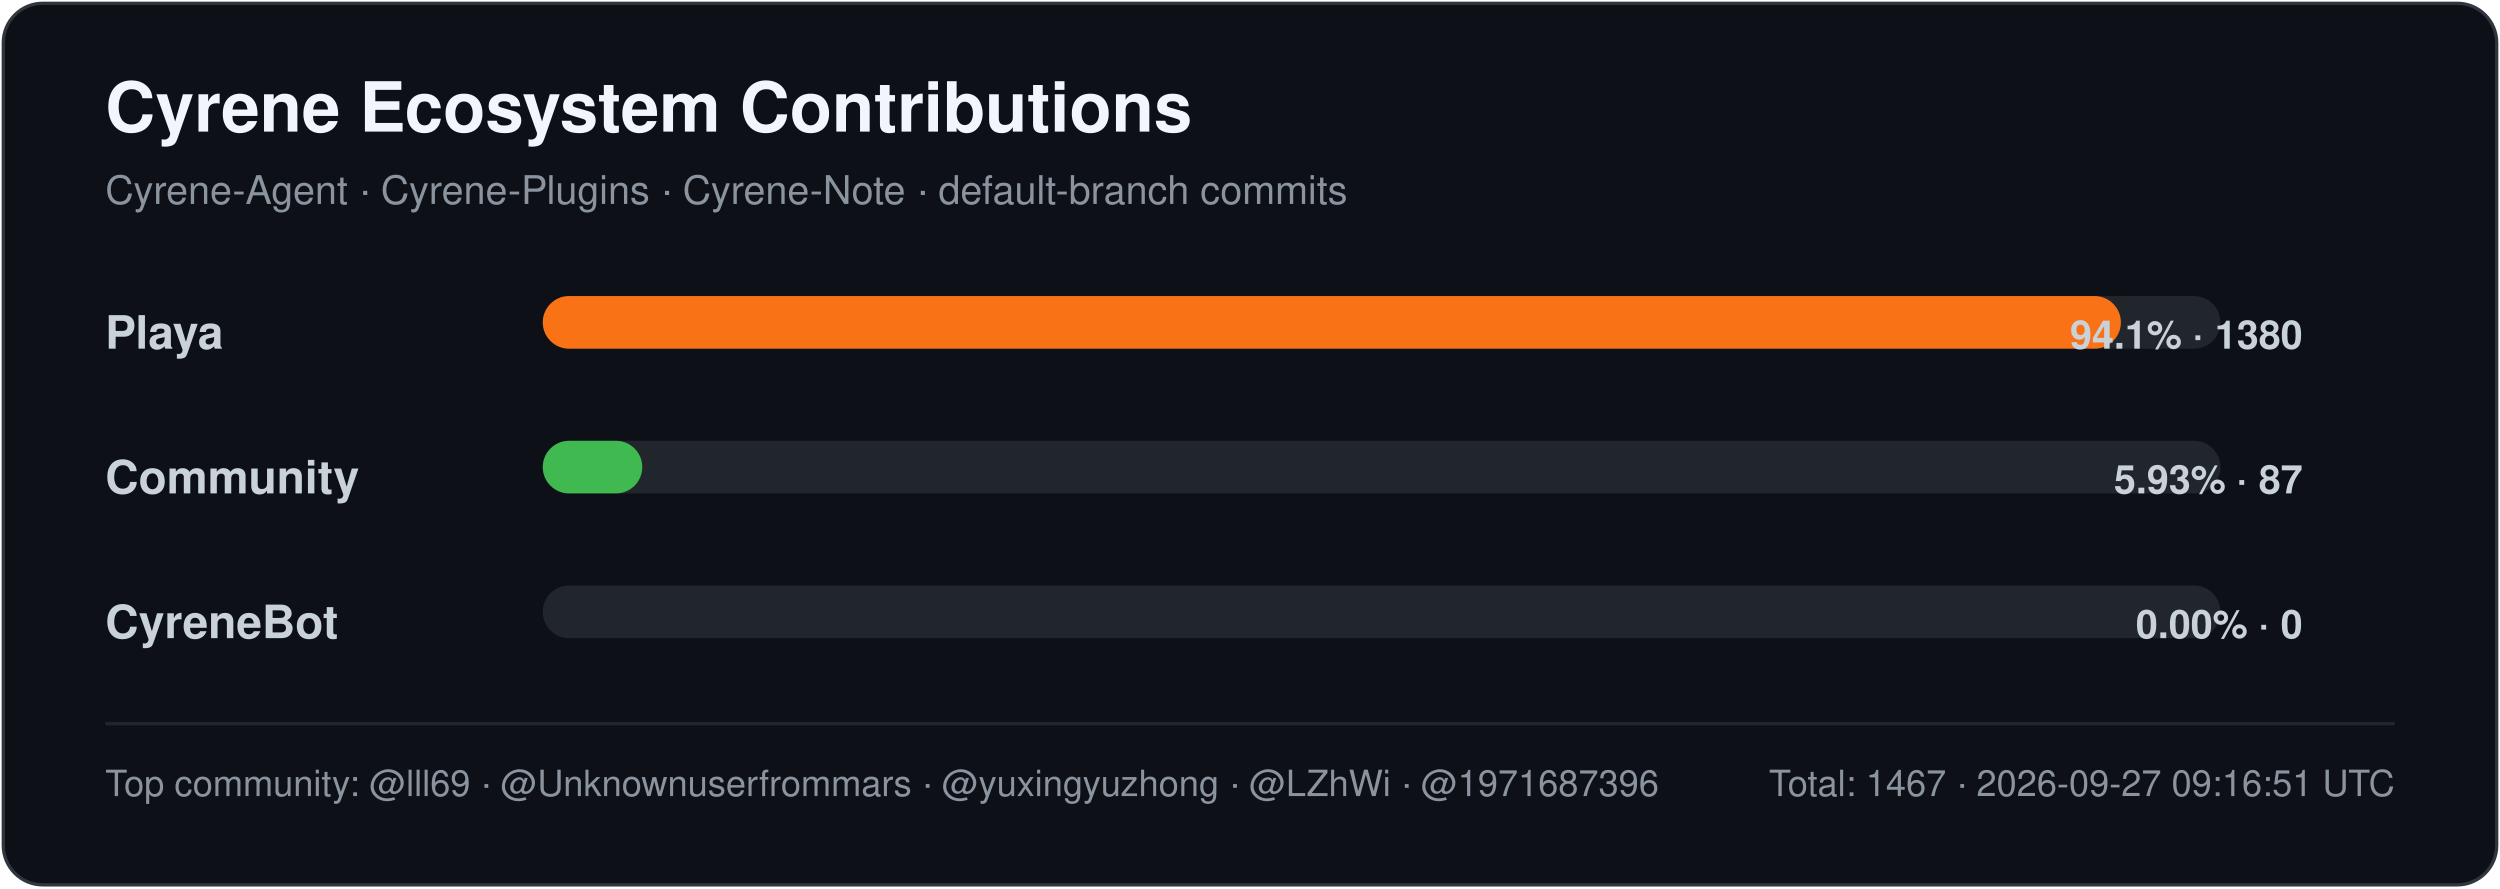
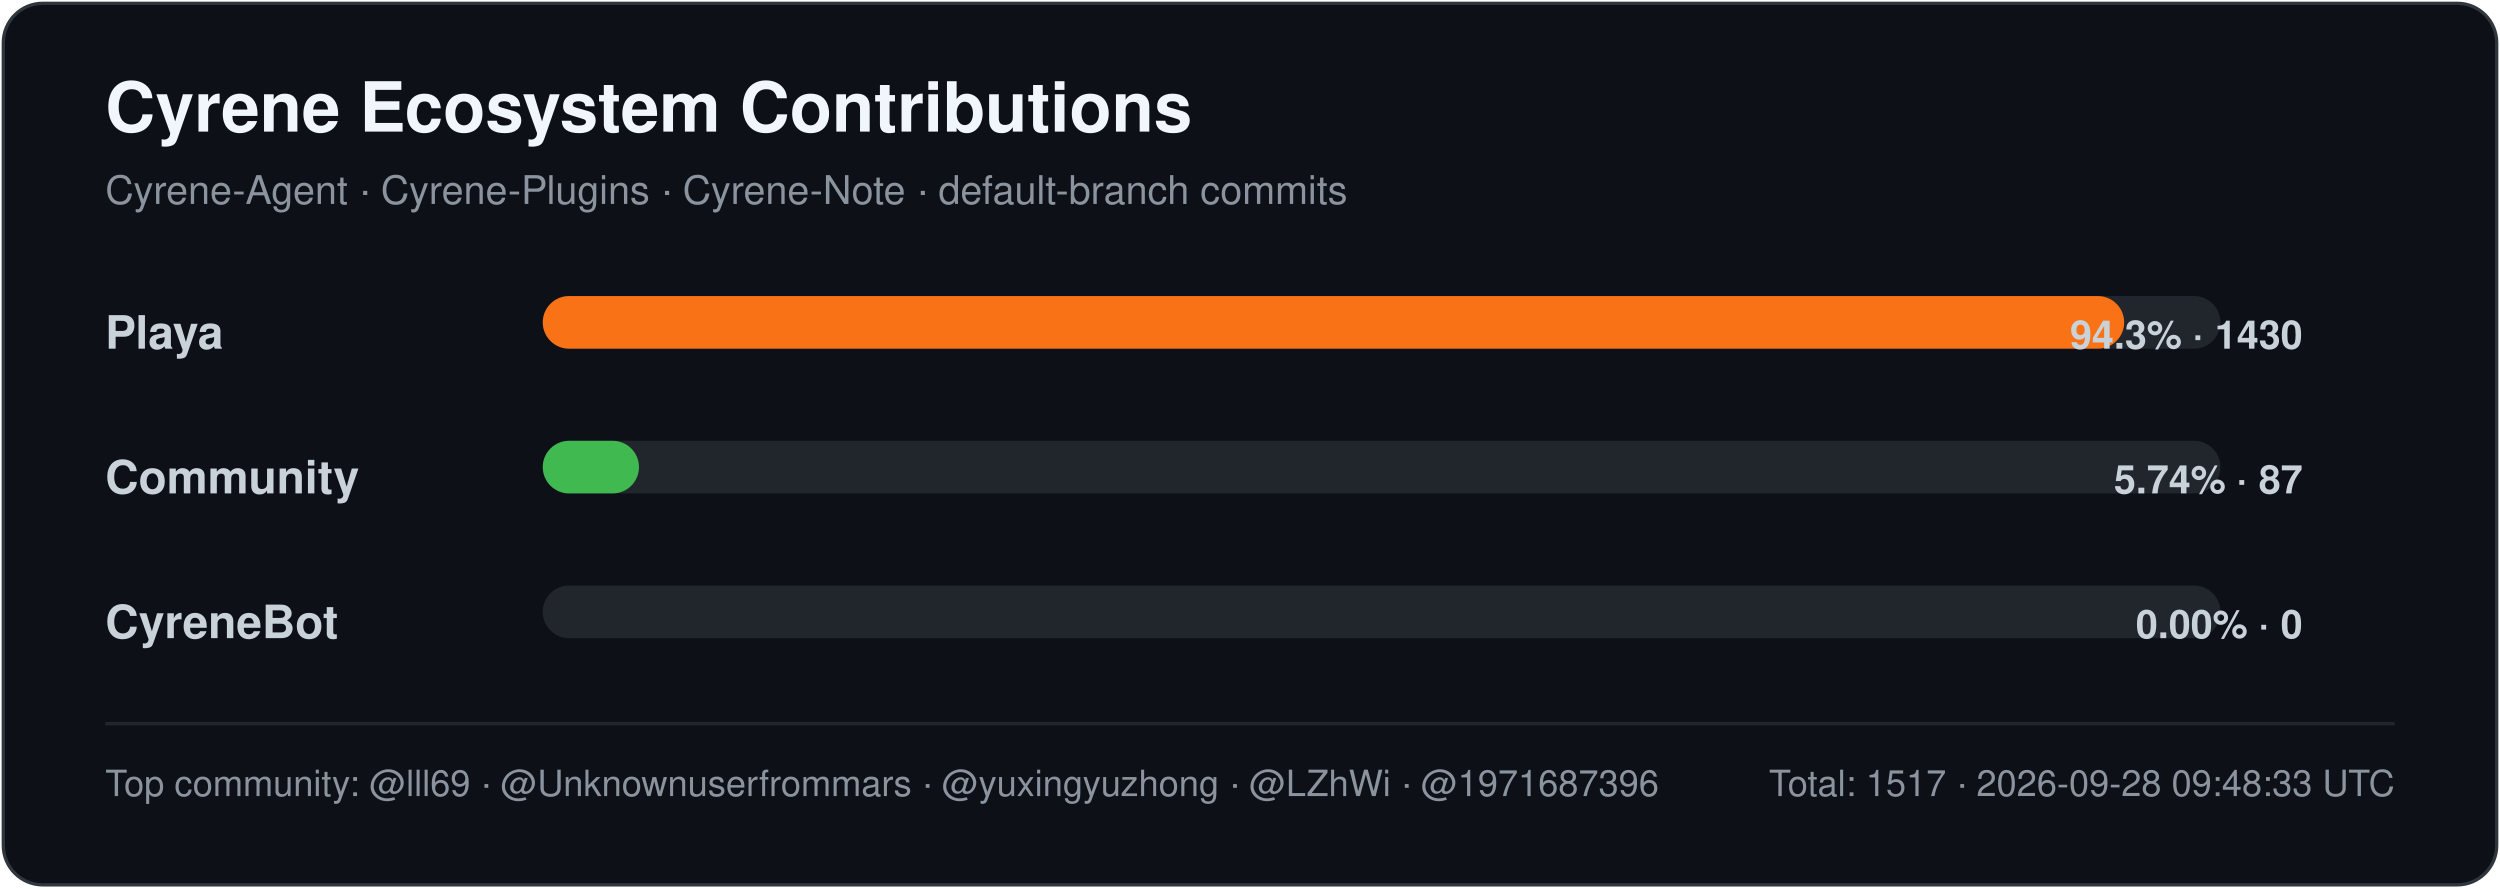
<svg xmlns="http://www.w3.org/2000/svg" width="760" height="270" viewBox="0 0 760 270" role="img" aria-labelledby="title desc">
  <style>
    .title { font: 700 21px -apple-system,BlinkMacSystemFont,"Segoe UI",Helvetica,Arial,sans-serif; fill: #f0f6fc; }
    .subtitle { font: 400 12px -apple-system,BlinkMacSystemFont,"Segoe UI",Helvetica,Arial,sans-serif; fill: #8b949e; }
    .label { font: 600 14px -apple-system,BlinkMacSystemFont,"Segoe UI",Helvetica,Arial,sans-serif; fill: #c9d1d9; }
    .value { font: 600 12px -apple-system,BlinkMacSystemFont,"Segoe UI",Helvetica,Arial,sans-serif; fill: #c9d1d9; }
    .footer { font: 400 11px -apple-system,BlinkMacSystemFont,"Segoe UI",Helvetica,Arial,sans-serif; fill: #8b949e; }
  </style>
  <rect x="1" y="1" width="758" height="268" rx="12" fill="#0d1117" stroke="#30363d" />
  <text x="32" y="40" class="title">Cyrene Ecosystem Contributions</text>
  <text x="32" y="62" class="subtitle">Cyrene-Agent · Cyrene-Plugins · Cyrene-Note · default-branch commits</text>
  <text x="32" y="106" class="label">Playa</text>
  <rect x="165" y="90" width="510" height="16" rx="8" fill="#21262d" />
-   <rect x="165" y="90" width="479.75" height="16" rx="8" fill="#f97316" />
-   <text x="700" y="106" text-anchor="end" class="value">94.1% · 1380</text>
+   <rect x="165" y="90" width="480.75" height="16" rx="8" fill="#f97316" />
+   <text x="700" y="106" text-anchor="end" class="value">94.3% · 1430</text>
  <text x="32" y="150" class="label">Community</text>
  <rect x="165" y="134" width="510" height="16" rx="8" fill="#21262d" />
-   <rect x="165" y="134" width="30.25" height="16" rx="8" fill="#3fb950" />
-   <text x="700" y="150" text-anchor="end" class="value">5.93% · 87</text>
+   <rect x="165" y="134" width="29.25" height="16" rx="8" fill="#3fb950" />
+   <text x="700" y="150" text-anchor="end" class="value">5.74% · 87</text>
  <text x="32" y="194" class="label">CyreneBot</text>
  <rect x="165" y="178" width="510" height="16" rx="8" fill="#21262d" />
  <rect x="165" y="178" width="0.00" height="16" rx="8" fill="#8b5cf6" />
  <text x="700" y="194" text-anchor="end" class="value">0.00% · 0</text>
  <line x1="32" y1="220" x2="728" y2="220" stroke="#21262d" />
  <text x="32" y="242" class="footer">Top community: @lll69 · @Unknownuserfrommars · @yuxingyuzhong · @LZhWi · @1971687396</text>
-   <text x="728" y="242" text-anchor="end" class="footer">Total: 1467 · 2026-09-27 09:16:51 UTC</text>
+   <text x="728" y="242" text-anchor="end" class="footer">Total: 1517 · 2026-09-28 09:48:33 UTC</text>
</svg>
